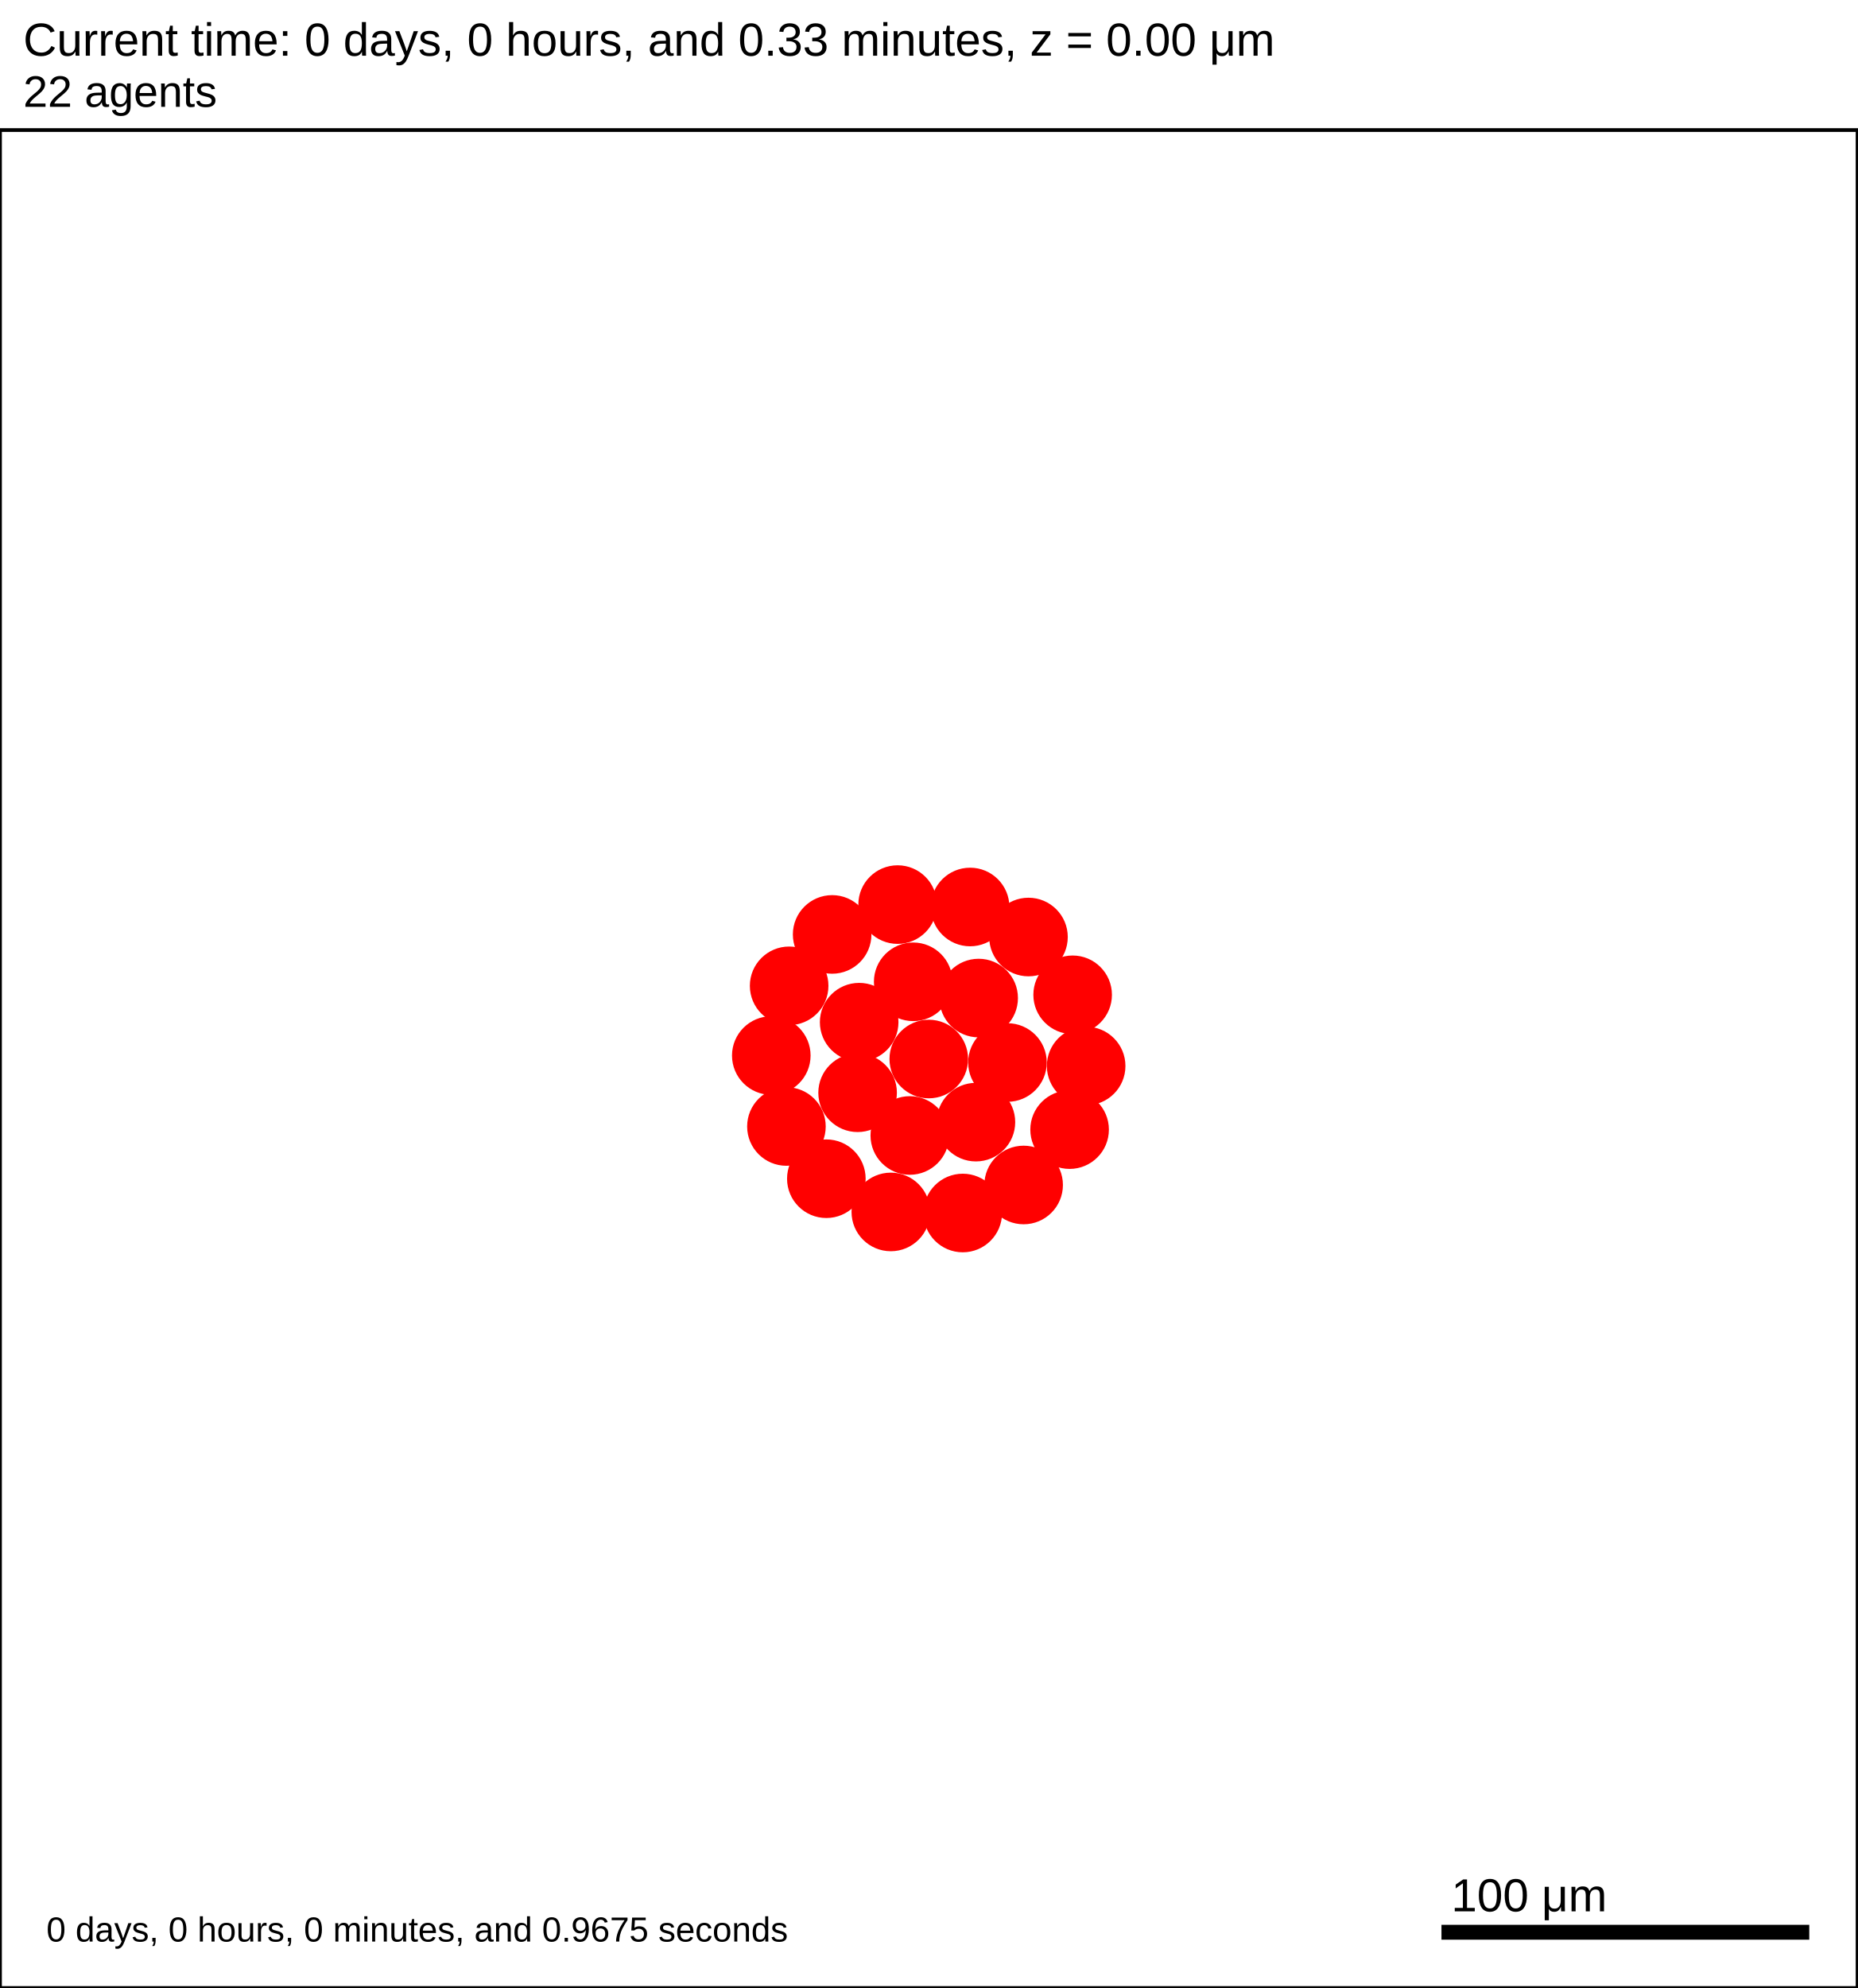
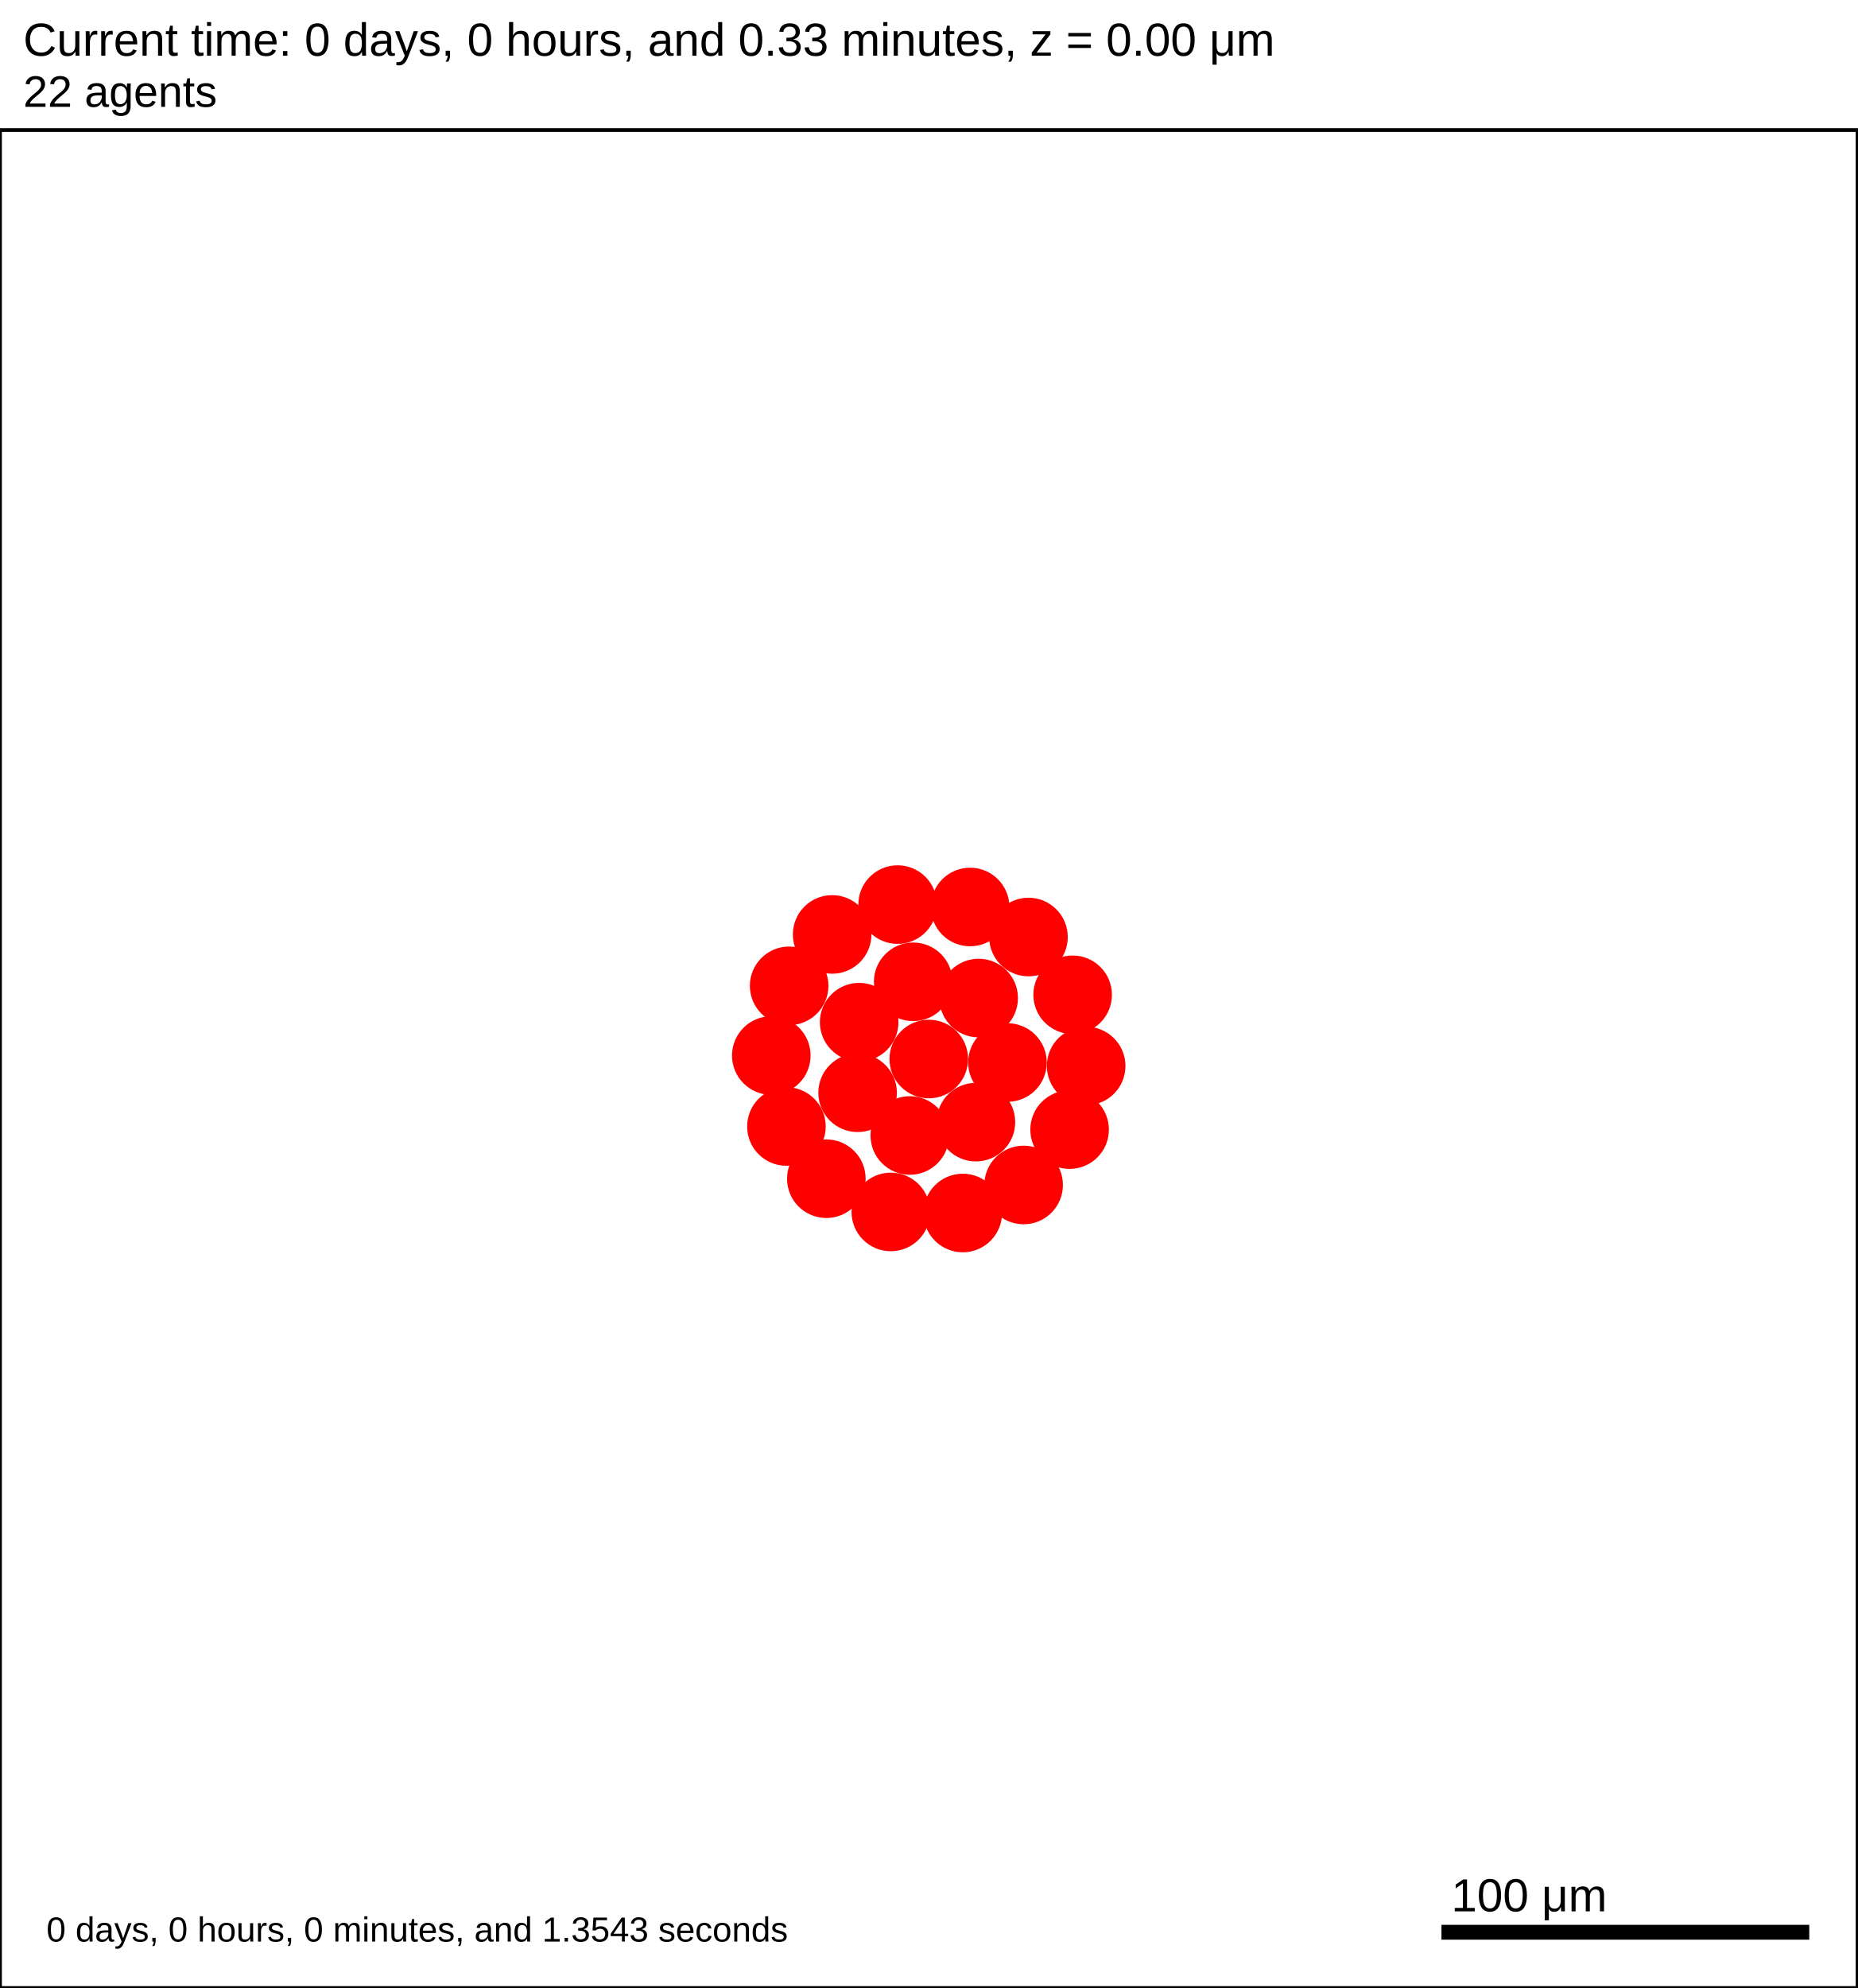
<svg xmlns="http://www.w3.org/2000/svg" version="1.1" width="500" height="535" id="svg2">
  <rect x="0" y="0" width="500" height="535" stroke-width="1" stroke="white" fill="white" />
  <text x="6.25" y="15" font-family="Arial" font-size="12.5" fill="black">
   Current time: 0 days, 0 hours, and 0.33 minutes, z = 0.00 μm
  </text>
  <text x="6.25" y="28.75" font-family="Arial" font-size="11.875" fill="black">
   22 agents
  </text>
  <g id="tissue" transform="translate(0,535) scale(1,-1)">
    <g id="ECM">
  </g>
    <g id="cells">
      <g id="cell0">
        <circle cx="250" cy="250" r="10.326" stroke-width="0.5" stroke="red" fill="red" />
        <circle cx="250" cy="250" r="6.201" stroke-width="0.5" stroke="red" fill="red" />
      </g>
      <g id="cell1">
        <circle cx="230.842" cy="240.923" r="10.326" stroke-width="0.5" stroke="red" fill="red" />
        <circle cx="230.842" cy="240.923" r="6.201" stroke-width="0.5" stroke="red" fill="red" />
      </g>
      <g id="cell2">
        <circle cx="263.426" cy="266.406" r="10.326" stroke-width="0.5" stroke="red" fill="red" />
        <circle cx="263.426" cy="266.406" r="6.201" stroke-width="0.5" stroke="red" fill="red" />
      </g>
      <g id="cell3">
        <circle cx="244.892" cy="229.425" r="10.326" stroke-width="0.5" stroke="red" fill="red" />
        <circle cx="244.892" cy="229.425" r="6.201" stroke-width="0.5" stroke="red" fill="red" />
      </g>
      <g id="cell4">
        <circle cx="245.806" cy="270.781" r="10.326" stroke-width="0.5" stroke="red" fill="red" />
        <circle cx="245.806" cy="270.781" r="6.201" stroke-width="0.5" stroke="red" fill="red" />
      </g>
      <g id="cell5">
        <circle cx="262.688" cy="233.016" r="10.326" stroke-width="0.5" stroke="red" fill="red" />
        <circle cx="262.688" cy="233.016" r="6.201" stroke-width="0.5" stroke="red" fill="red" />
      </g>
      <g id="cell6">
        <circle cx="231.262" cy="259.916" r="10.326" stroke-width="0.5" stroke="red" fill="red" />
        <circle cx="231.262" cy="259.916" r="6.201" stroke-width="0.5" stroke="red" fill="red" />
      </g>
      <g id="cell7">
        <circle cx="271.179" cy="249.063" r="10.326" stroke-width="0.5" stroke="red" fill="red" />
        <circle cx="271.179" cy="249.063" r="6.201" stroke-width="0.5" stroke="red" fill="red" />
      </g>
      <g id="cell8">
        <circle cx="259.149" cy="208.562" r="10.326" stroke-width="0.5" stroke="red" fill="red" />
        <circle cx="259.149" cy="208.562" r="6.201" stroke-width="0.5" stroke="red" fill="red" />
      </g>
      <g id="cell9">
        <circle cx="211.683" cy="231.845" r="10.326" stroke-width="0.5" stroke="red" fill="red" />
        <circle cx="211.683" cy="231.845" r="6.201" stroke-width="0.5" stroke="red" fill="red" />
      </g>
      <g id="cell10">
        <circle cx="223.99" cy="283.531" r="10.326" stroke-width="0.5" stroke="red" fill="red" />
        <circle cx="223.99" cy="283.531" r="6.201" stroke-width="0.5" stroke="red" fill="red" />
      </g>
      <g id="cell11">
        <circle cx="276.837" cy="282.833" r="10.326" stroke-width="0.5" stroke="red" fill="red" />
        <circle cx="276.837" cy="282.833" r="6.201" stroke-width="0.5" stroke="red" fill="red" />
      </g>
      <g id="cell12">
        <circle cx="287.906" cy="231.002" r="10.326" stroke-width="0.5" stroke="red" fill="red" />
        <circle cx="287.906" cy="231.002" r="6.201" stroke-width="0.5" stroke="red" fill="red" />
      </g>
      <g id="cell13">
        <circle cx="239.783" cy="208.849" r="10.326" stroke-width="0.5" stroke="red" fill="red" />
        <circle cx="239.783" cy="208.849" r="6.201" stroke-width="0.5" stroke="red" fill="red" />
      </g>
      <g id="cell14">
        <circle cx="207.61" cy="250.938" r="10.326" stroke-width="0.5" stroke="red" fill="red" />
        <circle cx="207.61" cy="250.938" r="6.201" stroke-width="0.5" stroke="red" fill="red" />
      </g>
      <g id="cell15">
        <circle cx="241.613" cy="291.562" r="10.326" stroke-width="0.5" stroke="red" fill="red" />
        <circle cx="241.613" cy="291.562" r="6.201" stroke-width="0.5" stroke="red" fill="red" />
      </g>
      <g id="cell16">
        <circle cx="288.725" cy="267.282" r="10.326" stroke-width="0.5" stroke="red" fill="red" />
        <circle cx="288.725" cy="267.282" r="6.201" stroke-width="0.5" stroke="red" fill="red" />
      </g>
      <g id="cell17">
        <circle cx="275.532" cy="216.104" r="10.326" stroke-width="0.5" stroke="red" fill="red" />
        <circle cx="275.532" cy="216.104" r="6.201" stroke-width="0.5" stroke="red" fill="red" />
      </g>
      <g id="cell18">
        <circle cx="222.428" cy="217.789" r="10.326" stroke-width="0.5" stroke="red" fill="red" />
        <circle cx="222.428" cy="217.789" r="6.201" stroke-width="0.5" stroke="red" fill="red" />
      </g>
      <g id="cell19">
        <circle cx="212.414" cy="269.7" r="10.326" stroke-width="0.5" stroke="red" fill="red" />
        <circle cx="212.414" cy="269.7" r="6.201" stroke-width="0.5" stroke="red" fill="red" />
      </g>
      <g id="cell20">
        <circle cx="261.124" cy="290.915" r="10.326" stroke-width="0.5" stroke="red" fill="red" />
        <circle cx="261.124" cy="290.915" r="6.201" stroke-width="0.5" stroke="red" fill="red" />
      </g>
      <g id="cell21">
        <circle cx="292.359" cy="248.125" r="10.326" stroke-width="0.5" stroke="red" fill="red" />
        <circle cx="292.359" cy="248.125" r="6.201" stroke-width="0.5" stroke="red" fill="red" />
      </g>
    </g>
  </g>
  <rect x="387.5" y="517.5" width="100" height="5" stroke-width="1" stroke="rgb(255,255,255)" fill="rgb(0,0,0)" />
  <text x="390.625" y="514.375" font-family="Arial" font-size="12.5" fill="black">
   100 μm
  </text>
  <text x="12.5" y="522.5" font-family="Arial" font-size="9.375" fill="black">
-    0 days, 0 hours, 0 minutes, and 0.9675 seconds
+    0 days, 0 hours, 0 minutes, and 1.3543 seconds
  </text>
  <rect x="0" y="35" width="500" height="500" stroke-width="1" stroke="rgb(0,0,0)" fill="none" />
</svg>
